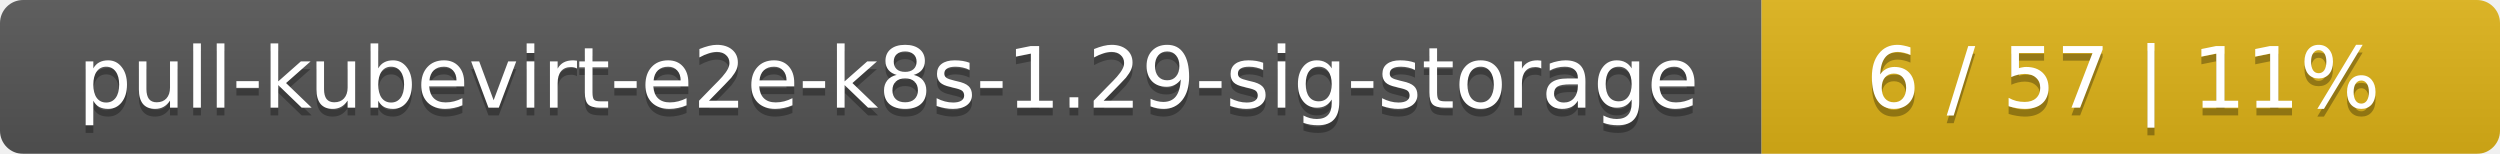
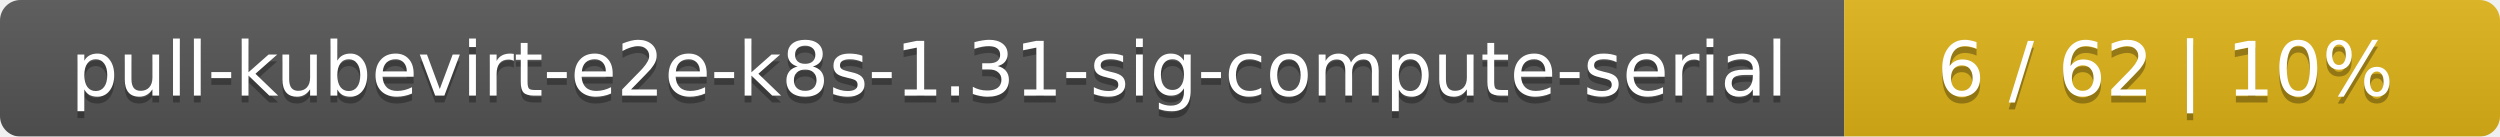
- <svg xmlns="http://www.w3.org/2000/svg" width="325" height="20">
+ <svg xmlns="http://www.w3.org/2000/svg" width="366" height="20">
  <linearGradient id="smooth" x2="0" y2="100%">
    <stop offset="0" stop-color="#bbb" stop-opacity=".1" />
    <stop offset="1" stop-opacity=".1" />
  </linearGradient>
  <mask id="round">
-     <rect width="325" height="20" rx="3" fill="#fff" />
+     <rect width="366" height="20" rx="3" fill="#fff" />
  </mask>
  <g mask="url(#round)">
-     <rect width="229" height="20" fill="#555" />
-     <rect x="229" width="96" height="20" fill="#dfb317" />
-     <rect width="325" height="20" fill="url(#smooth)" />
+     <rect width="270" height="20" fill="#555" />
+     <rect x="270" width="96" height="20" fill="#dfb317" />
+     <rect width="366" height="20" fill="url(#smooth)" />
  </g>
  <g fill="#fff" text-anchor="middle" font-family="DejaVu Sans,Verdana,Geneva,sans-serif" font-size="11">
-     <text x="115.5" y="15" fill="#010101" fill-opacity=".3">pull-kubevirt-e2e-k8s-1.29-sig-storage</text>
-     <text x="115.5" y="14">pull-kubevirt-e2e-k8s-1.29-sig-storage</text>
-     <text x="276" y="15" fill="#010101" fill-opacity=".3">6 / 57    |    11%</text>
-     <text x="276" y="14">6 / 57    |    11%</text>
+     <text x="136" y="15" fill="#010101" fill-opacity=".3">pull-kubevirt-e2e-k8s-1.31-sig-compute-serial</text>
+     <text x="136" y="14">pull-kubevirt-e2e-k8s-1.31-sig-compute-serial</text>
+     <text x="317" y="15" fill="#010101" fill-opacity=".3">6 / 62    |    10%</text>
+     <text x="317" y="14">6 / 62    |    10%</text>
  </g>
</svg>
